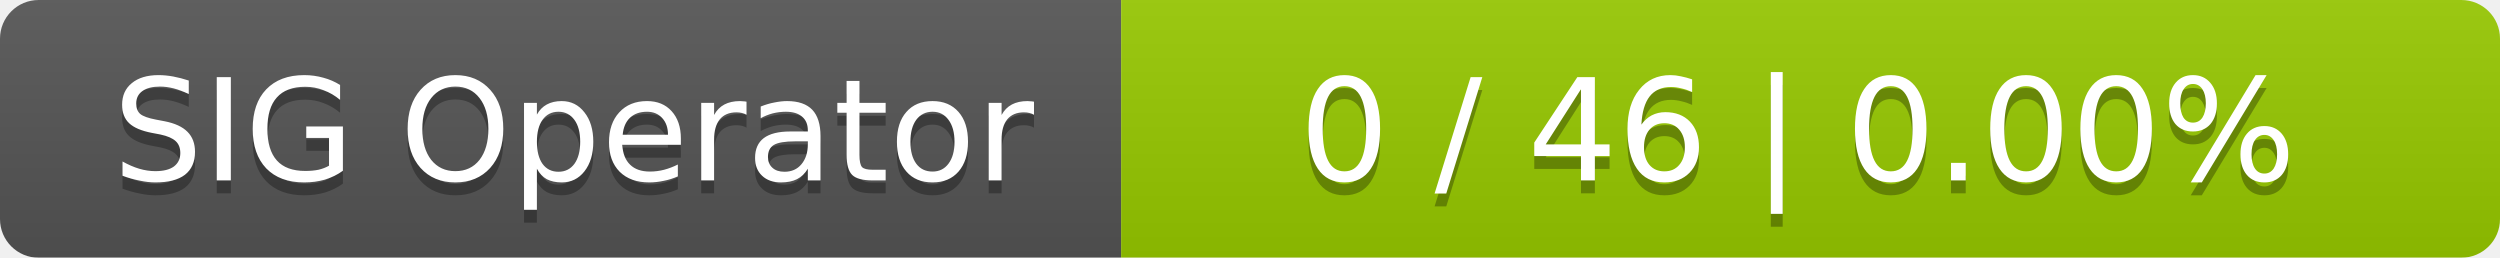
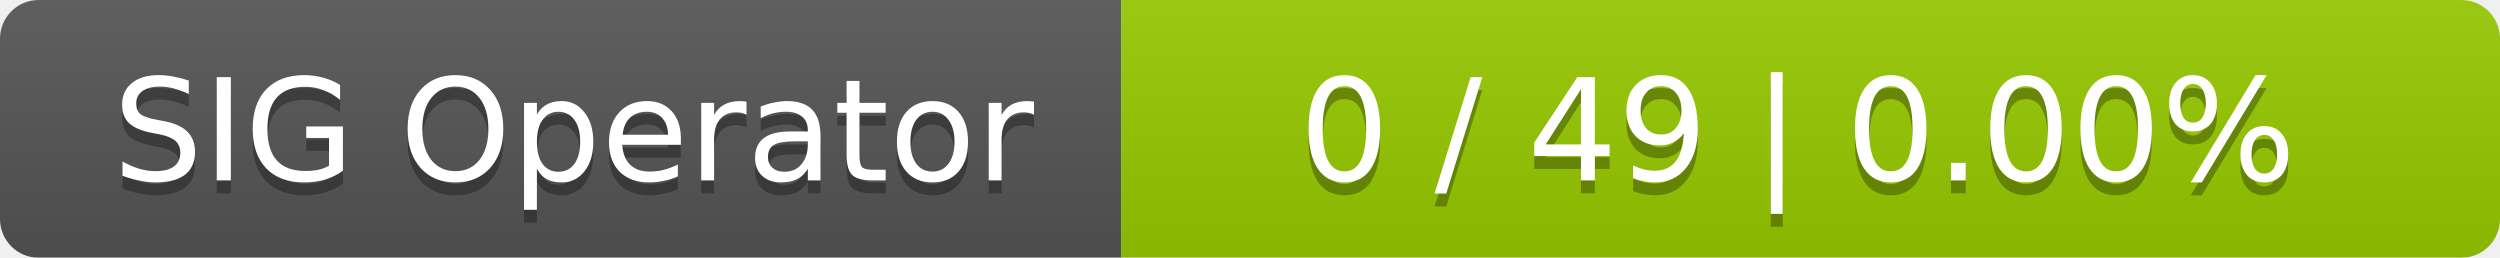
<svg xmlns="http://www.w3.org/2000/svg" width="194" height="20">
  <linearGradient id="smooth" x2="0" y2="100%">
    <stop offset="0" stop-color="#bbb" stop-opacity=".1" />
    <stop offset="1" stop-opacity=".1" />
  </linearGradient>
  <mask id="round">
    <rect width="194" height="20" rx="3" fill="#fff" />
  </mask>
  <g mask="url(#round)">
    <rect width="87" height="20" fill="#555" />
    <rect x="87" width="107" height="20" fill="#97ca00" />
    <rect width="194" height="20" fill="url(#smooth)" />
  </g>
  <g fill="#fff" text-anchor="middle" font-family="DejaVu Sans,Verdana,Geneva,sans-serif" font-size="11">
    <text x="44.5" y="15" fill="#010101" fill-opacity=".3">SIG Operator</text>
    <text x="44.5" y="14">SIG Operator</text>
-     <text x="139.5" y="15" fill="#010101" fill-opacity=".3">0 / 46    |    0.00%</text>
-     <text x="139.5" y="14">0 / 46    |    0.00%</text>
+     <text x="139.5" y="15" fill="#010101" fill-opacity=".3">0 / 49    |    0.00%</text>
+     <text x="139.5" y="14">0 / 49    |    0.00%</text>
  </g>
</svg>
